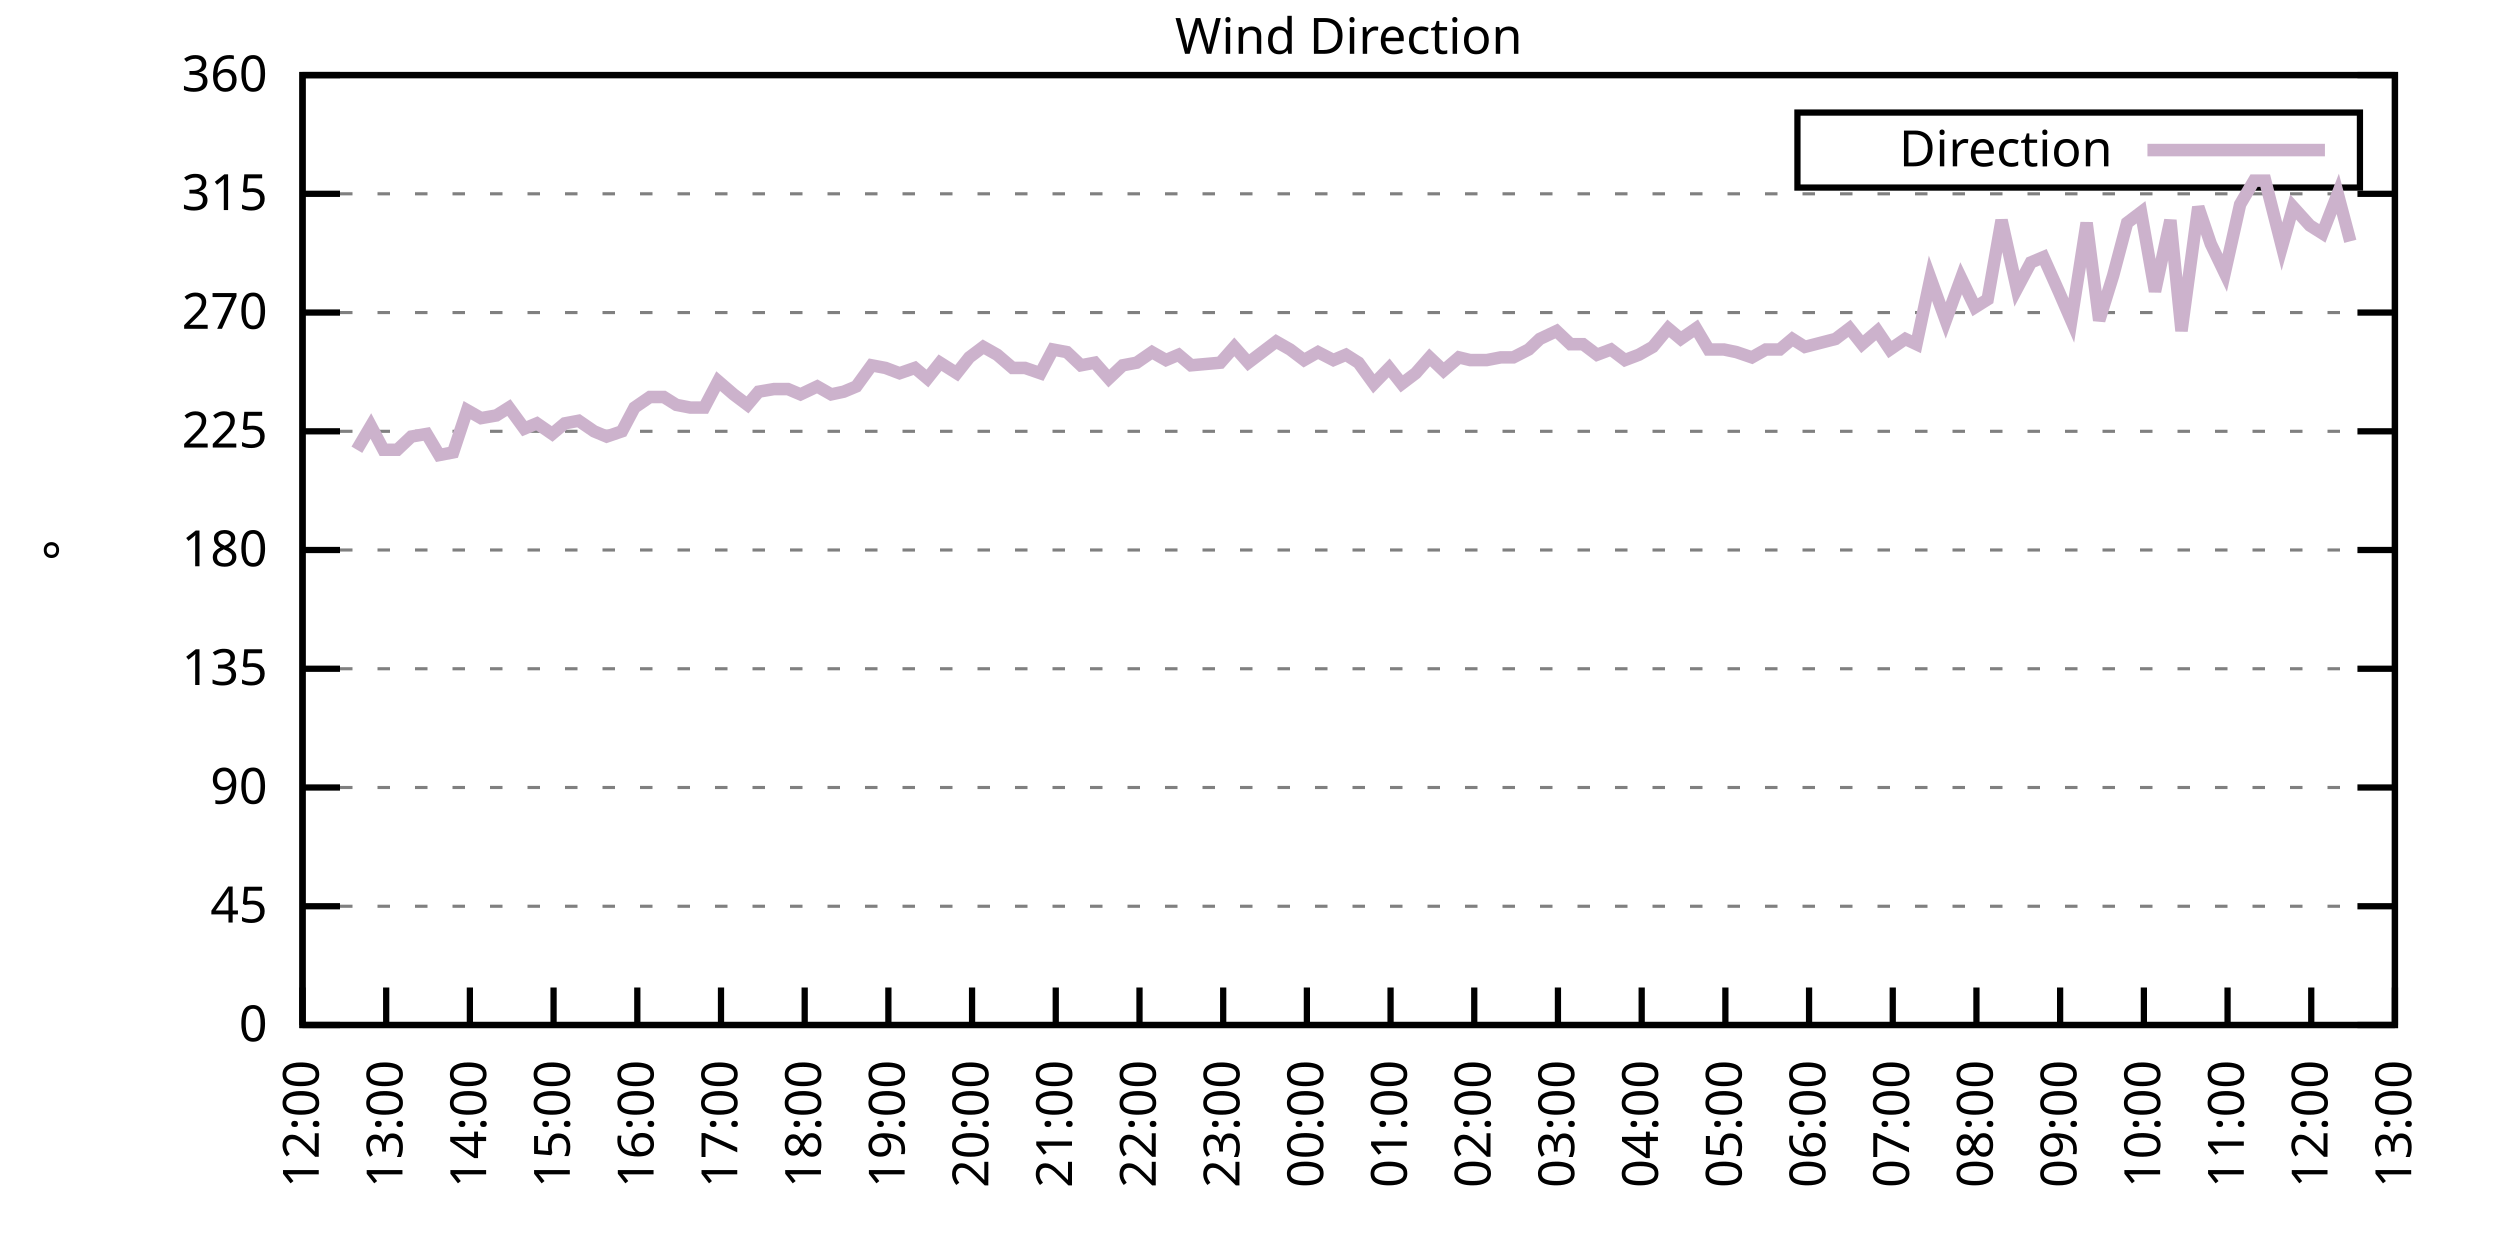
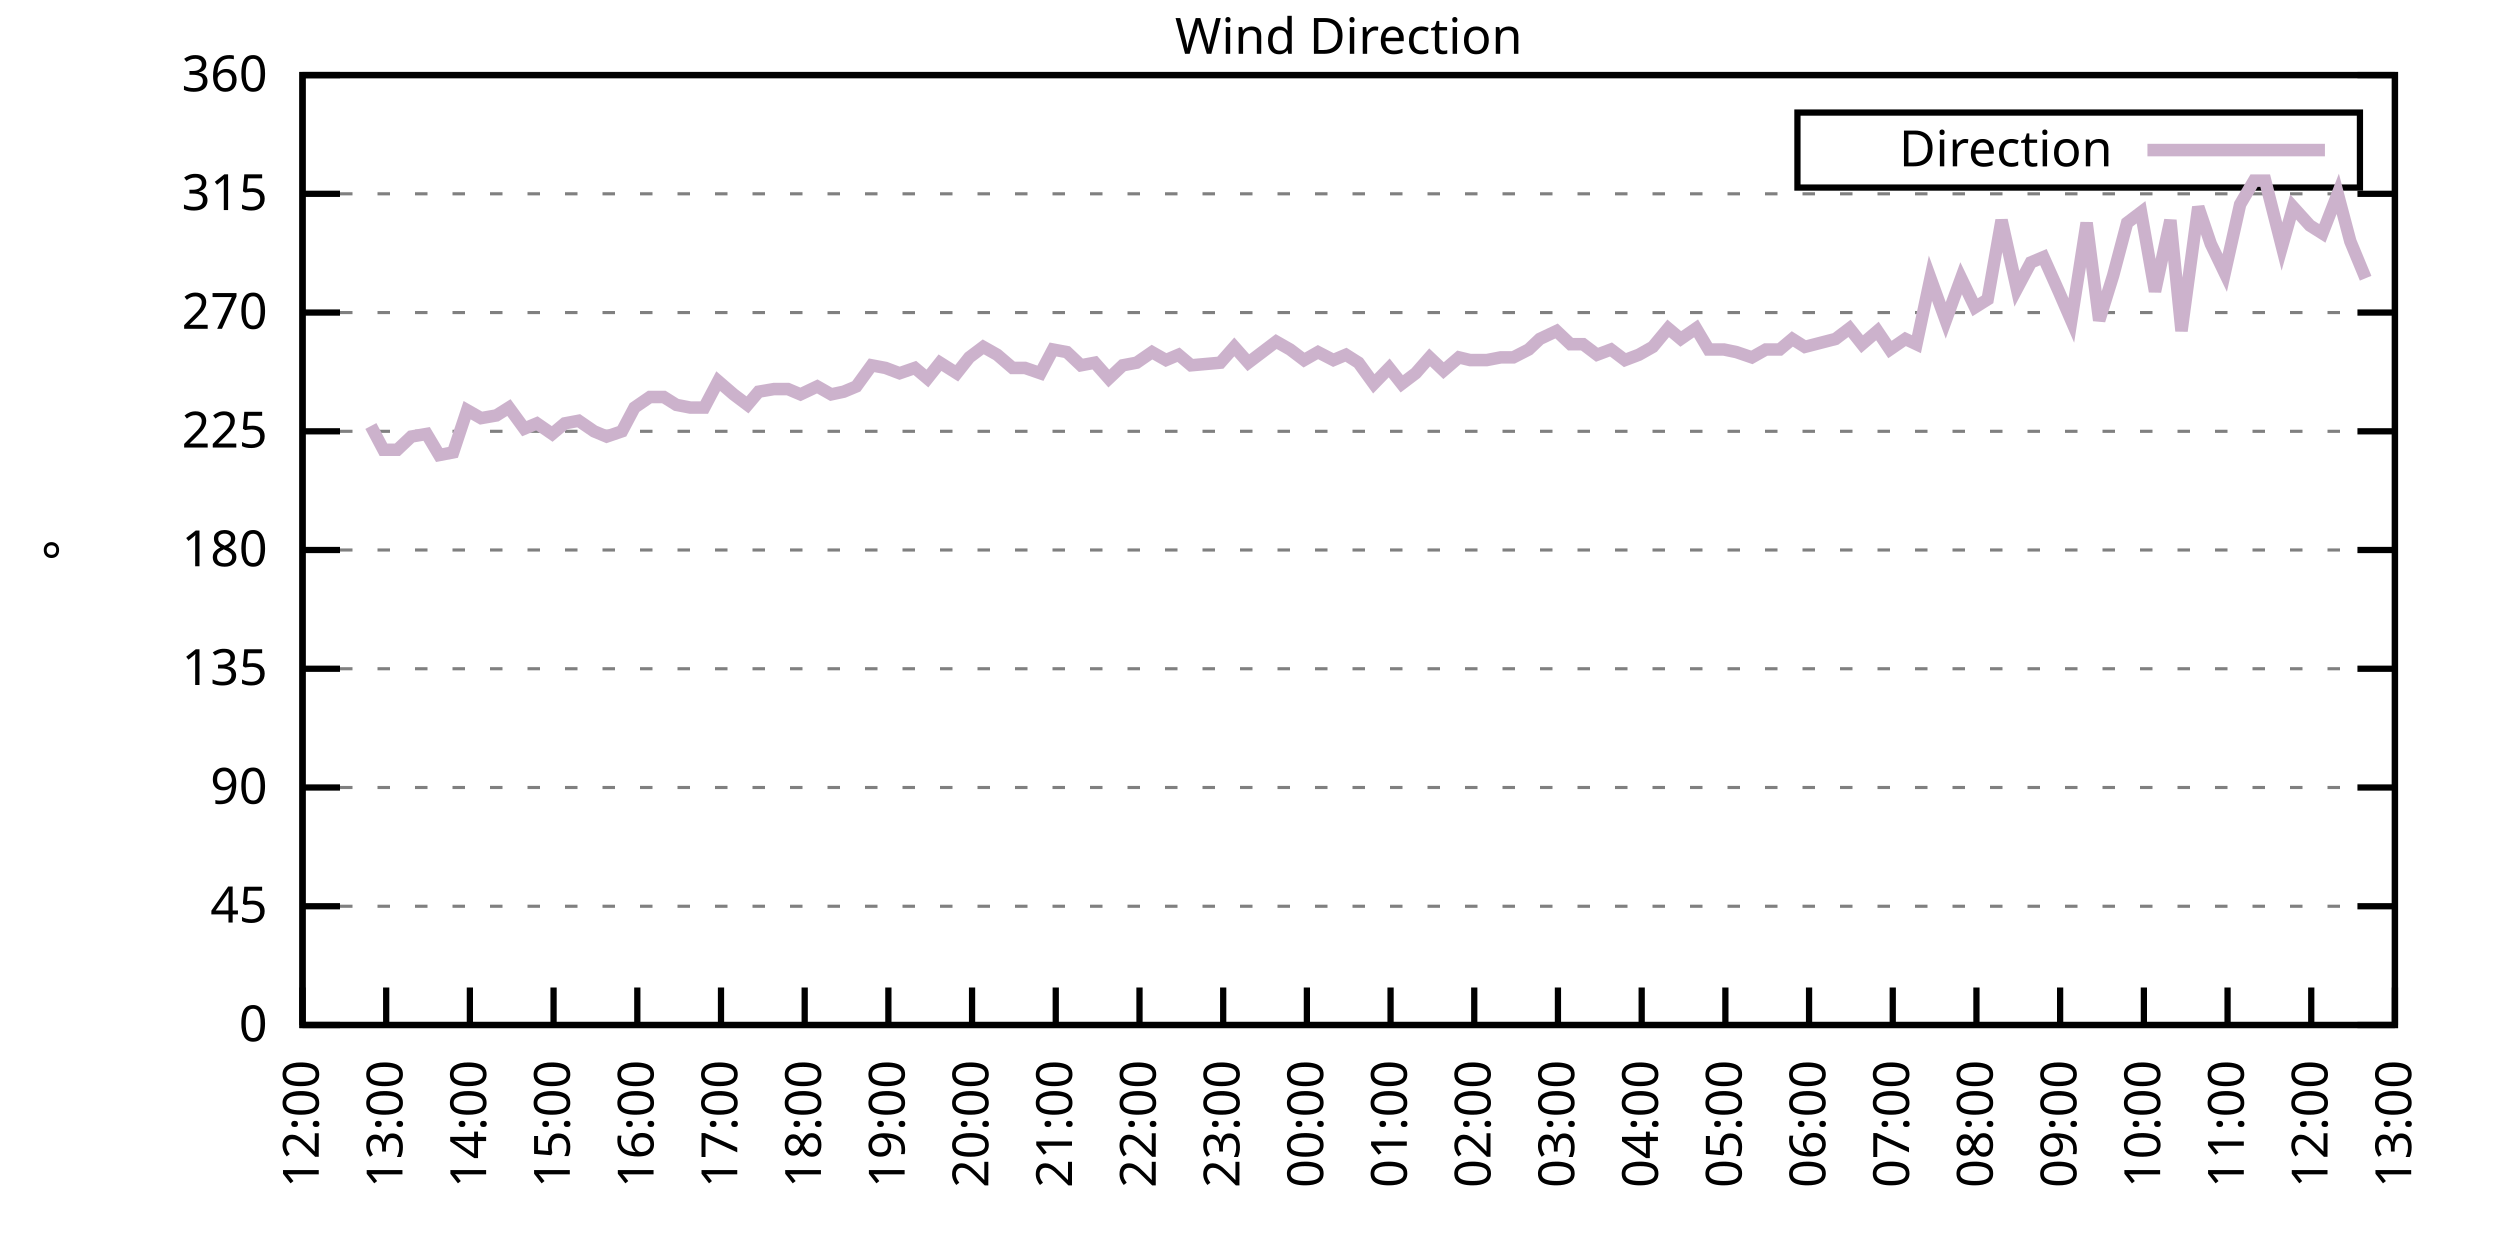
<svg xmlns="http://www.w3.org/2000/svg" xmlns:xlink="http://www.w3.org/1999/xlink" width="400" height="200" viewBox="0 0 400 200">
  <g id="gnuplot_canvas">
    <rect x="0" y="0" width="400" height="200" fill="none" />
    <defs>
      <circle id="gpDot" r="0.5" stroke-width="0.5" stroke="currentColor" />
      <path id="gpPt0" stroke-width="0.333" stroke="currentColor" d="M-1,0 h2 M0,-1 v2" />
      <path id="gpPt1" stroke-width="0.333" stroke="currentColor" d="M-1,-1 L1,1 M1,-1 L-1,1" />
      <path id="gpPt2" stroke-width="0.333" stroke="currentColor" d="M-1,0 L1,0 M0,-1 L0,1 M-1,-1 L1,1 M-1,1 L1,-1" />
      <rect id="gpPt3" stroke-width="0.333" stroke="currentColor" x="-1" y="-1" width="2" height="2" />
      <rect id="gpPt4" stroke-width="0.333" stroke="currentColor" fill="currentColor" x="-1" y="-1" width="2" height="2" />
      <circle id="gpPt5" stroke-width="0.333" stroke="currentColor" cx="0" cy="0" r="1" />
      <use xlink:href="#gpPt5" id="gpPt6" fill="currentColor" stroke="none" />
      <path id="gpPt7" stroke-width="0.333" stroke="currentColor" d="M0,-1.33 L-1.33,0.67 L1.33,0.67 z" />
      <use xlink:href="#gpPt7" id="gpPt8" fill="currentColor" stroke="none" />
      <use xlink:href="#gpPt7" id="gpPt9" stroke="currentColor" transform="rotate(180)" />
      <use xlink:href="#gpPt9" id="gpPt10" fill="currentColor" stroke="none" />
      <use xlink:href="#gpPt3" id="gpPt11" stroke="currentColor" transform="rotate(45)" />
      <use xlink:href="#gpPt11" id="gpPt12" fill="currentColor" stroke="none" />
      <path id="gpPt13" stroke-width="0.333" stroke="currentColor" d="M0,1.330 L1.265,0.411 L0.782,-1.067 L-0.782,-1.076 L-1.265,0.411 z" />
      <use xlink:href="#gpPt13" id="gpPt14" fill="currentColor" stroke="none" />
      <filter id="textbox" filterUnits="objectBoundingBox" x="0" y="0" height="1" width="1">
        <feFlood flood-color="white" flood-opacity="1" result="bgnd" />
        <feComposite in="SourceGraphic" in2="bgnd" operator="atop" />
      </filter>
      <filter id="greybox" filterUnits="objectBoundingBox" x="0" y="0" height="1" width="1">
        <feFlood flood-color="lightgrey" flood-opacity="1" result="grey" />
        <feComposite in="SourceGraphic" in2="grey" operator="atop" />
      </filter>
    </defs>
    <g fill="none" color="white" stroke="currentColor" stroke-width="1.00" stroke-linecap="butt" stroke-linejoin="miter">
</g>
    <g fill="none" color="black" stroke="currentColor" stroke-width="1.00" stroke-linecap="butt" stroke-linejoin="miter">
      <g stroke="none" shape-rendering="crispEdges">
        <polygon fill="rgb(255, 255, 255)" points="48.40,164.00 383.18,164.00 383.18,12.02 48.40,12.02 " />
      </g>
    </g>
    <g fill="none" color="black" stroke="currentColor" stroke-width="1.00" stroke-linecap="butt" stroke-linejoin="miter">
</g>
    <g fill="none" color="black" stroke="black" stroke-width="0.50" stroke-linecap="butt" stroke-linejoin="miter">
</g>
    <g fill="none" color="gray" stroke="currentColor" stroke-width="0.50" stroke-linecap="butt" stroke-linejoin="miter">
      <path stroke="gray" stroke-dasharray="2,4" class="gridline" d="M48.40,164.00 L383.19,164.00  " />
    </g>
    <g fill="none" color="gray" stroke="gray" stroke-width="1.00" stroke-linecap="butt" stroke-linejoin="miter">
</g>
    <g fill="none" color="black" stroke="currentColor" stroke-width="1.00" stroke-linecap="butt" stroke-linejoin="miter">
      <path stroke="black" d="M48.40,164.00 L54.40,164.00 M383.19,164.00 L377.19,164.00  " />
      <g transform="translate(42.80,166.60)" stroke="none" fill="black" font-family="Sans" font-size="8.00" text-anchor="end">
        <text>
          <tspan font-family="Sans"> 0</tspan>
        </text>
      </g>
    </g>
    <g fill="none" color="black" stroke="currentColor" stroke-width="1.00" stroke-linecap="butt" stroke-linejoin="miter">
</g>
    <g fill="none" color="black" stroke="black" stroke-width="0.50" stroke-linecap="butt" stroke-linejoin="miter">
</g>
    <g fill="none" color="gray" stroke="currentColor" stroke-width="0.50" stroke-linecap="butt" stroke-linejoin="miter">
      <path stroke="gray" stroke-dasharray="2,4" class="gridline" d="M48.40,145.00 L383.19,145.00  " />
    </g>
    <g fill="none" color="gray" stroke="gray" stroke-width="1.00" stroke-linecap="butt" stroke-linejoin="miter">
</g>
    <g fill="none" color="black" stroke="currentColor" stroke-width="1.00" stroke-linecap="butt" stroke-linejoin="miter">
      <path stroke="black" d="M48.40,145.00 L54.40,145.00 M383.19,145.00 L377.19,145.00  " />
      <g transform="translate(42.80,147.60)" stroke="none" fill="black" font-family="Sans" font-size="8.00" text-anchor="end">
        <text>
          <tspan font-family="Sans"> 45</tspan>
        </text>
      </g>
    </g>
    <g fill="none" color="black" stroke="currentColor" stroke-width="1.00" stroke-linecap="butt" stroke-linejoin="miter">
</g>
    <g fill="none" color="black" stroke="black" stroke-width="0.50" stroke-linecap="butt" stroke-linejoin="miter">
</g>
    <g fill="none" color="gray" stroke="currentColor" stroke-width="0.50" stroke-linecap="butt" stroke-linejoin="miter">
      <path stroke="gray" stroke-dasharray="2,4" class="gridline" d="M48.40,126.00 L383.19,126.00  " />
    </g>
    <g fill="none" color="gray" stroke="gray" stroke-width="1.00" stroke-linecap="butt" stroke-linejoin="miter">
</g>
    <g fill="none" color="black" stroke="currentColor" stroke-width="1.00" stroke-linecap="butt" stroke-linejoin="miter">
      <path stroke="black" d="M48.40,126.00 L54.40,126.00 M383.19,126.00 L377.19,126.00  " />
      <g transform="translate(42.80,128.60)" stroke="none" fill="black" font-family="Sans" font-size="8.00" text-anchor="end">
        <text>
          <tspan font-family="Sans"> 90</tspan>
        </text>
      </g>
    </g>
    <g fill="none" color="black" stroke="currentColor" stroke-width="1.00" stroke-linecap="butt" stroke-linejoin="miter">
</g>
    <g fill="none" color="black" stroke="black" stroke-width="0.50" stroke-linecap="butt" stroke-linejoin="miter">
</g>
    <g fill="none" color="gray" stroke="currentColor" stroke-width="0.50" stroke-linecap="butt" stroke-linejoin="miter">
      <path stroke="gray" stroke-dasharray="2,4" class="gridline" d="M48.40,107.00 L383.19,107.00  " />
    </g>
    <g fill="none" color="gray" stroke="gray" stroke-width="1.00" stroke-linecap="butt" stroke-linejoin="miter">
</g>
    <g fill="none" color="black" stroke="currentColor" stroke-width="1.00" stroke-linecap="butt" stroke-linejoin="miter">
      <path stroke="black" d="M48.40,107.00 L54.40,107.00 M383.19,107.00 L377.19,107.00  " />
      <g transform="translate(42.80,109.60)" stroke="none" fill="black" font-family="Sans" font-size="8.00" text-anchor="end">
        <text>
          <tspan font-family="Sans"> 135</tspan>
        </text>
      </g>
    </g>
    <g fill="none" color="black" stroke="currentColor" stroke-width="1.00" stroke-linecap="butt" stroke-linejoin="miter">
</g>
    <g fill="none" color="black" stroke="black" stroke-width="0.50" stroke-linecap="butt" stroke-linejoin="miter">
</g>
    <g fill="none" color="gray" stroke="currentColor" stroke-width="0.50" stroke-linecap="butt" stroke-linejoin="miter">
      <path stroke="gray" stroke-dasharray="2,4" class="gridline" d="M48.40,88.00 L383.19,88.00  " />
    </g>
    <g fill="none" color="gray" stroke="gray" stroke-width="1.00" stroke-linecap="butt" stroke-linejoin="miter">
</g>
    <g fill="none" color="black" stroke="currentColor" stroke-width="1.00" stroke-linecap="butt" stroke-linejoin="miter">
      <path stroke="black" d="M48.40,88.00 L54.40,88.00 M383.19,88.00 L377.19,88.00  " />
      <g transform="translate(42.80,90.60)" stroke="none" fill="black" font-family="Sans" font-size="8.00" text-anchor="end">
        <text>
          <tspan font-family="Sans"> 180</tspan>
        </text>
      </g>
    </g>
    <g fill="none" color="black" stroke="currentColor" stroke-width="1.00" stroke-linecap="butt" stroke-linejoin="miter">
</g>
    <g fill="none" color="black" stroke="black" stroke-width="0.50" stroke-linecap="butt" stroke-linejoin="miter">
</g>
    <g fill="none" color="gray" stroke="currentColor" stroke-width="0.50" stroke-linecap="butt" stroke-linejoin="miter">
      <path stroke="gray" stroke-dasharray="2,4" class="gridline" d="M48.40,69.01 L383.19,69.01  " />
    </g>
    <g fill="none" color="gray" stroke="gray" stroke-width="1.00" stroke-linecap="butt" stroke-linejoin="miter">
</g>
    <g fill="none" color="black" stroke="currentColor" stroke-width="1.00" stroke-linecap="butt" stroke-linejoin="miter">
      <path stroke="black" d="M48.40,69.01 L54.40,69.01 M383.19,69.01 L377.19,69.01  " />
      <g transform="translate(42.80,71.61)" stroke="none" fill="black" font-family="Sans" font-size="8.00" text-anchor="end">
        <text>
          <tspan font-family="Sans"> 225</tspan>
        </text>
      </g>
    </g>
    <g fill="none" color="black" stroke="currentColor" stroke-width="1.00" stroke-linecap="butt" stroke-linejoin="miter">
</g>
    <g fill="none" color="black" stroke="black" stroke-width="0.50" stroke-linecap="butt" stroke-linejoin="miter">
</g>
    <g fill="none" color="gray" stroke="currentColor" stroke-width="0.50" stroke-linecap="butt" stroke-linejoin="miter">
      <path stroke="gray" stroke-dasharray="2,4" class="gridline" d="M48.40,50.01 L383.19,50.01  " />
    </g>
    <g fill="none" color="gray" stroke="gray" stroke-width="1.00" stroke-linecap="butt" stroke-linejoin="miter">
</g>
    <g fill="none" color="black" stroke="currentColor" stroke-width="1.00" stroke-linecap="butt" stroke-linejoin="miter">
      <path stroke="black" d="M48.40,50.01 L54.40,50.01 M383.19,50.01 L377.19,50.01  " />
      <g transform="translate(42.80,52.61)" stroke="none" fill="black" font-family="Sans" font-size="8.00" text-anchor="end">
        <text>
          <tspan font-family="Sans"> 270</tspan>
        </text>
      </g>
    </g>
    <g fill="none" color="black" stroke="currentColor" stroke-width="1.00" stroke-linecap="butt" stroke-linejoin="miter">
</g>
    <g fill="none" color="black" stroke="black" stroke-width="0.50" stroke-linecap="butt" stroke-linejoin="miter">
</g>
    <g fill="none" color="gray" stroke="currentColor" stroke-width="0.50" stroke-linecap="butt" stroke-linejoin="miter">
      <path stroke="gray" stroke-dasharray="2,4" class="gridline" d="M48.40,31.01 L383.19,31.01  " />
    </g>
    <g fill="none" color="gray" stroke="gray" stroke-width="1.00" stroke-linecap="butt" stroke-linejoin="miter">
</g>
    <g fill="none" color="black" stroke="currentColor" stroke-width="1.00" stroke-linecap="butt" stroke-linejoin="miter">
      <path stroke="black" d="M48.40,31.01 L54.40,31.01 M383.19,31.01 L377.19,31.01  " />
      <g transform="translate(42.80,33.61)" stroke="none" fill="black" font-family="Sans" font-size="8.00" text-anchor="end">
        <text>
          <tspan font-family="Sans"> 315</tspan>
        </text>
      </g>
    </g>
    <g fill="none" color="black" stroke="currentColor" stroke-width="1.00" stroke-linecap="butt" stroke-linejoin="miter">
</g>
    <g fill="none" color="black" stroke="black" stroke-width="0.50" stroke-linecap="butt" stroke-linejoin="miter">
</g>
    <g fill="none" color="gray" stroke="currentColor" stroke-width="0.50" stroke-linecap="butt" stroke-linejoin="miter">
      <path stroke="gray" stroke-dasharray="2,4" class="gridline" d="M48.40,12.01 L383.19,12.01  " />
    </g>
    <g fill="none" color="gray" stroke="gray" stroke-width="1.00" stroke-linecap="butt" stroke-linejoin="miter">
</g>
    <g fill="none" color="black" stroke="currentColor" stroke-width="1.00" stroke-linecap="butt" stroke-linejoin="miter">
      <path stroke="black" d="M48.40,12.01 L54.40,12.01 M383.19,12.01 L377.19,12.01  " />
      <g transform="translate(42.80,14.61)" stroke="none" fill="black" font-family="Sans" font-size="8.00" text-anchor="end">
        <text>
          <tspan font-family="Sans"> 360</tspan>
        </text>
      </g>
    </g>
    <g fill="none" color="black" stroke="currentColor" stroke-width="1.00" stroke-linecap="butt" stroke-linejoin="miter">
      <path stroke="black" d="M48.40,164.00 L48.40,158.00  " />
      <g transform="translate(51.00,169.60) rotate(270.00)" stroke="none" fill="black" font-family="Sans" font-size="8.00" text-anchor="end">
        <text>
          <tspan font-family="Sans">12:00</tspan>
        </text>
      </g>
    </g>
    <g fill="none" color="black" stroke="currentColor" stroke-width="1.00" stroke-linecap="butt" stroke-linejoin="miter">
      <path stroke="black" d="M61.79,164.00 L61.79,158.00  " />
      <g transform="translate(64.39,169.60) rotate(270.00)" stroke="none" fill="black" font-family="Sans" font-size="8.00" text-anchor="end">
        <text>
          <tspan font-family="Sans">13:00</tspan>
        </text>
      </g>
    </g>
    <g fill="none" color="black" stroke="currentColor" stroke-width="1.00" stroke-linecap="butt" stroke-linejoin="miter">
      <path stroke="black" d="M75.18,164.00 L75.18,158.00  " />
      <g transform="translate(77.78,169.60) rotate(270.00)" stroke="none" fill="black" font-family="Sans" font-size="8.00" text-anchor="end">
        <text>
          <tspan font-family="Sans">14:00</tspan>
        </text>
      </g>
    </g>
    <g fill="none" color="black" stroke="currentColor" stroke-width="1.00" stroke-linecap="butt" stroke-linejoin="miter">
      <path stroke="black" d="M88.57,164.00 L88.57,158.00  " />
      <g transform="translate(91.17,169.60) rotate(270.00)" stroke="none" fill="black" font-family="Sans" font-size="8.00" text-anchor="end">
        <text>
          <tspan font-family="Sans">15:00</tspan>
        </text>
      </g>
    </g>
    <g fill="none" color="black" stroke="currentColor" stroke-width="1.00" stroke-linecap="butt" stroke-linejoin="miter">
      <path stroke="black" d="M101.97,164.00 L101.97,158.00  " />
      <g transform="translate(104.57,169.60) rotate(270.00)" stroke="none" fill="black" font-family="Sans" font-size="8.00" text-anchor="end">
        <text>
          <tspan font-family="Sans">16:00</tspan>
        </text>
      </g>
    </g>
    <g fill="none" color="black" stroke="currentColor" stroke-width="1.00" stroke-linecap="butt" stroke-linejoin="miter">
      <path stroke="black" d="M115.36,164.00 L115.36,158.00  " />
      <g transform="translate(117.96,169.60) rotate(270.00)" stroke="none" fill="black" font-family="Sans" font-size="8.00" text-anchor="end">
        <text>
          <tspan font-family="Sans">17:00</tspan>
        </text>
      </g>
    </g>
    <g fill="none" color="black" stroke="currentColor" stroke-width="1.00" stroke-linecap="butt" stroke-linejoin="miter">
      <path stroke="black" d="M128.75,164.00 L128.75,158.00  " />
      <g transform="translate(131.35,169.60) rotate(270.00)" stroke="none" fill="black" font-family="Sans" font-size="8.00" text-anchor="end">
        <text>
          <tspan font-family="Sans">18:00</tspan>
        </text>
      </g>
    </g>
    <g fill="none" color="black" stroke="currentColor" stroke-width="1.00" stroke-linecap="butt" stroke-linejoin="miter">
      <path stroke="black" d="M142.14,164.00 L142.14,158.00  " />
      <g transform="translate(144.74,169.60) rotate(270.00)" stroke="none" fill="black" font-family="Sans" font-size="8.00" text-anchor="end">
        <text>
          <tspan font-family="Sans">19:00</tspan>
        </text>
      </g>
    </g>
    <g fill="none" color="black" stroke="currentColor" stroke-width="1.00" stroke-linecap="butt" stroke-linejoin="miter">
      <path stroke="black" d="M155.53,164.00 L155.53,158.00  " />
      <g transform="translate(158.13,169.60) rotate(270.00)" stroke="none" fill="black" font-family="Sans" font-size="8.00" text-anchor="end">
        <text>
          <tspan font-family="Sans">20:00</tspan>
        </text>
      </g>
    </g>
    <g fill="none" color="black" stroke="currentColor" stroke-width="1.00" stroke-linecap="butt" stroke-linejoin="miter">
      <path stroke="black" d="M168.92,164.00 L168.92,158.00  " />
      <g transform="translate(171.52,169.60) rotate(270.00)" stroke="none" fill="black" font-family="Sans" font-size="8.00" text-anchor="end">
        <text>
          <tspan font-family="Sans">21:00</tspan>
        </text>
      </g>
    </g>
    <g fill="none" color="black" stroke="currentColor" stroke-width="1.00" stroke-linecap="butt" stroke-linejoin="miter">
      <path stroke="black" d="M182.32,164.00 L182.32,158.00  " />
      <g transform="translate(184.92,169.60) rotate(270.00)" stroke="none" fill="black" font-family="Sans" font-size="8.00" text-anchor="end">
        <text>
          <tspan font-family="Sans">22:00</tspan>
        </text>
      </g>
    </g>
    <g fill="none" color="black" stroke="currentColor" stroke-width="1.00" stroke-linecap="butt" stroke-linejoin="miter">
      <path stroke="black" d="M195.71,164.00 L195.71,158.00  " />
      <g transform="translate(198.31,169.60) rotate(270.00)" stroke="none" fill="black" font-family="Sans" font-size="8.00" text-anchor="end">
        <text>
          <tspan font-family="Sans">23:00</tspan>
        </text>
      </g>
    </g>
    <g fill="none" color="black" stroke="currentColor" stroke-width="1.00" stroke-linecap="butt" stroke-linejoin="miter">
      <path stroke="black" d="M209.10,164.00 L209.10,158.00  " />
      <g transform="translate(211.70,169.60) rotate(270.00)" stroke="none" fill="black" font-family="Sans" font-size="8.00" text-anchor="end">
        <text>
          <tspan font-family="Sans">00:00</tspan>
        </text>
      </g>
    </g>
    <g fill="none" color="black" stroke="currentColor" stroke-width="1.00" stroke-linecap="butt" stroke-linejoin="miter">
      <path stroke="black" d="M222.49,164.00 L222.49,158.00  " />
      <g transform="translate(225.09,169.60) rotate(270.00)" stroke="none" fill="black" font-family="Sans" font-size="8.00" text-anchor="end">
        <text>
          <tspan font-family="Sans">01:00</tspan>
        </text>
      </g>
    </g>
    <g fill="none" color="black" stroke="currentColor" stroke-width="1.00" stroke-linecap="butt" stroke-linejoin="miter">
      <path stroke="black" d="M235.88,164.00 L235.88,158.00  " />
      <g transform="translate(238.48,169.60) rotate(270.00)" stroke="none" fill="black" font-family="Sans" font-size="8.00" text-anchor="end">
        <text>
          <tspan font-family="Sans">02:00</tspan>
        </text>
      </g>
    </g>
    <g fill="none" color="black" stroke="currentColor" stroke-width="1.00" stroke-linecap="butt" stroke-linejoin="miter">
      <path stroke="black" d="M249.27,164.00 L249.27,158.00  " />
      <g transform="translate(251.87,169.60) rotate(270.00)" stroke="none" fill="black" font-family="Sans" font-size="8.00" text-anchor="end">
        <text>
          <tspan font-family="Sans">03:00</tspan>
        </text>
      </g>
    </g>
    <g fill="none" color="black" stroke="currentColor" stroke-width="1.00" stroke-linecap="butt" stroke-linejoin="miter">
      <path stroke="black" d="M262.67,164.00 L262.67,158.00  " />
      <g transform="translate(265.27,169.60) rotate(270.00)" stroke="none" fill="black" font-family="Sans" font-size="8.00" text-anchor="end">
        <text>
          <tspan font-family="Sans">04:00</tspan>
        </text>
      </g>
    </g>
    <g fill="none" color="black" stroke="currentColor" stroke-width="1.00" stroke-linecap="butt" stroke-linejoin="miter">
      <path stroke="black" d="M276.06,164.00 L276.06,158.00  " />
      <g transform="translate(278.66,169.60) rotate(270.00)" stroke="none" fill="black" font-family="Sans" font-size="8.00" text-anchor="end">
        <text>
          <tspan font-family="Sans">05:00</tspan>
        </text>
      </g>
    </g>
    <g fill="none" color="black" stroke="currentColor" stroke-width="1.00" stroke-linecap="butt" stroke-linejoin="miter">
      <path stroke="black" d="M289.45,164.00 L289.45,158.00  " />
      <g transform="translate(292.05,169.60) rotate(270.00)" stroke="none" fill="black" font-family="Sans" font-size="8.00" text-anchor="end">
        <text>
          <tspan font-family="Sans">06:00</tspan>
        </text>
      </g>
    </g>
    <g fill="none" color="black" stroke="currentColor" stroke-width="1.00" stroke-linecap="butt" stroke-linejoin="miter">
      <path stroke="black" d="M302.84,164.00 L302.84,158.00  " />
      <g transform="translate(305.44,169.60) rotate(270.00)" stroke="none" fill="black" font-family="Sans" font-size="8.00" text-anchor="end">
        <text>
          <tspan font-family="Sans">07:00</tspan>
        </text>
      </g>
    </g>
    <g fill="none" color="black" stroke="currentColor" stroke-width="1.00" stroke-linecap="butt" stroke-linejoin="miter">
      <path stroke="black" d="M316.23,164.00 L316.23,158.00  " />
      <g transform="translate(318.83,169.60) rotate(270.00)" stroke="none" fill="black" font-family="Sans" font-size="8.00" text-anchor="end">
        <text>
          <tspan font-family="Sans">08:00</tspan>
        </text>
      </g>
    </g>
    <g fill="none" color="black" stroke="currentColor" stroke-width="1.00" stroke-linecap="butt" stroke-linejoin="miter">
      <path stroke="black" d="M329.62,164.00 L329.62,158.00  " />
      <g transform="translate(332.22,169.60) rotate(270.00)" stroke="none" fill="black" font-family="Sans" font-size="8.00" text-anchor="end">
        <text>
          <tspan font-family="Sans">09:00</tspan>
        </text>
      </g>
    </g>
    <g fill="none" color="black" stroke="currentColor" stroke-width="1.00" stroke-linecap="butt" stroke-linejoin="miter">
      <path stroke="black" d="M343.02,164.00 L343.02,158.00  " />
      <g transform="translate(345.62,169.60) rotate(270.00)" stroke="none" fill="black" font-family="Sans" font-size="8.00" text-anchor="end">
        <text>
          <tspan font-family="Sans">10:00</tspan>
        </text>
      </g>
    </g>
    <g fill="none" color="black" stroke="currentColor" stroke-width="1.00" stroke-linecap="butt" stroke-linejoin="miter">
      <path stroke="black" d="M356.41,164.00 L356.41,158.00  " />
      <g transform="translate(359.01,169.60) rotate(270.00)" stroke="none" fill="black" font-family="Sans" font-size="8.00" text-anchor="end">
        <text>
          <tspan font-family="Sans">11:00</tspan>
        </text>
      </g>
    </g>
    <g fill="none" color="black" stroke="currentColor" stroke-width="1.00" stroke-linecap="butt" stroke-linejoin="miter">
      <path stroke="black" d="M369.80,164.00 L369.80,158.00  " />
      <g transform="translate(372.40,169.60) rotate(270.00)" stroke="none" fill="black" font-family="Sans" font-size="8.00" text-anchor="end">
        <text>
          <tspan font-family="Sans">12:00</tspan>
        </text>
      </g>
    </g>
    <g fill="none" color="black" stroke="currentColor" stroke-width="1.00" stroke-linecap="butt" stroke-linejoin="miter">
      <path stroke="black" d="M383.19,164.00 L383.19,158.00  " />
      <g transform="translate(385.79,169.60) rotate(270.00)" stroke="none" fill="black" font-family="Sans" font-size="8.00" text-anchor="end">
        <text>
          <tspan font-family="Sans">13:00</tspan>
        </text>
      </g>
    </g>
    <g fill="none" color="black" stroke="currentColor" stroke-width="1.00" stroke-linecap="butt" stroke-linejoin="miter">
</g>
    <g fill="none" color="black" stroke="currentColor" stroke-width="1.00" stroke-linecap="butt" stroke-linejoin="miter">
      <path stroke="black" d="M48.40,12.01 L48.40,164.00 L383.19,164.00 L383.19,12.01 L48.40,12.01 Z  " />
    </g>
    <g fill="none" color="black" stroke="currentColor" stroke-width="1.00" stroke-linecap="butt" stroke-linejoin="miter">
</g>
    <g fill="none" color="black" stroke="currentColor" stroke-width="1.00" stroke-linecap="butt" stroke-linejoin="miter">
      <path stroke="black" d="M287.59,30.01 L287.59,18.01 L377.59,18.01 L377.59,30.01 L287.59,30.01 Z  " />
    </g>
    <g id="Wind_direction_plot_1">
      <g fill="none" color="white" stroke="black" stroke-width="2.00" stroke-linecap="butt" stroke-linejoin="miter">
</g>
      <g fill="none" color="black" stroke="currentColor" stroke-width="2.00" stroke-linecap="butt" stroke-linejoin="miter">
        <g transform="translate(337.99,26.61)" stroke="none" fill="black" font-family="Sans" font-size="8.00" text-anchor="end">
          <text>
            <tspan font-family="Sans">Direction</tspan>
          </text>
        </g>
      </g>
      <g fill="none" color="black" stroke="currentColor" stroke-width="2.00" stroke-linecap="butt" stroke-linejoin="miter">
-         <path stroke="rgb(204, 178, 204)" d="M343.59,24.01 L371.99,24.01 M57.10,71.96 L59.34,68.16 L61.35,71.96 L63.58,71.96 L65.81,69.85 L68.26,69.43   L70.27,72.81 L72.50,72.38 L74.74,65.63 L76.97,66.90 L79.42,66.47 L81.43,65.21 L83.89,68.58 L85.90,67.74   L88.35,69.43 L90.36,67.74 L92.59,67.32 L95.05,69.01 L97.06,69.85 L99.51,69.01 L101.52,65.21 L103.98,63.52   L106.21,63.52 L108.22,64.78 L110.45,65.21 L112.68,65.21 L114.91,60.98 L117.37,63.10 L119.60,64.78 L121.38,62.67   L123.84,62.25 L126.07,62.25 L128.08,63.10 L130.76,61.83 L132.99,63.10 L135.00,62.67 L137.01,61.83 L139.46,58.45   L141.69,58.87 L143.93,59.72 L146.38,58.87 L148.39,60.56 L150.40,58.03 L153.08,59.72 L155.09,57.18 L157.32,55.50   L159.55,56.76 L162.01,58.87 L164.01,58.87 L166.47,59.72 L168.48,55.92 L170.71,56.34 L172.94,58.45 L175.17,58.03   L177.41,60.56 L179.64,58.45 L181.87,58.03 L184.32,56.34 L186.56,57.61 L188.57,56.76 L190.57,58.45 L195.26,58.03   L197.49,55.50 L199.73,58.03 L201.96,56.34 L204.19,54.65 L206.42,55.92 L208.65,57.61 L210.88,56.34 L213.34,57.61   L215.35,56.76 L217.36,58.03 L219.81,61.41 L222.27,58.87 L224.28,61.41 L226.51,59.72 L228.74,57.18 L230.97,59.30   L233.43,57.18 L235.21,57.61 L237.89,57.61 L240.12,57.18 L242.13,57.18 L244.59,55.92 L246.37,54.23 L249.05,52.96   L251.28,55.07 L253.29,55.07 L255.52,56.76 L257.76,55.92 L259.99,57.61 L262.22,56.76 L264.45,55.50 L266.91,52.54   L268.92,54.23 L271.37,52.54 L273.38,55.92 L275.83,55.92 L277.84,56.34 L280.30,57.18 L282.53,55.92 L284.76,55.92   L286.77,54.23 L288.78,55.50 L293.69,54.23 L295.92,52.54 L297.93,55.07 L300.39,52.96 L302.39,55.92 L304.85,54.23   L306.63,55.07 L308.87,44.52 L311.32,51.27 L313.78,44.52 L316.01,49.16 L318.02,47.90 L320.25,35.23 L322.70,46.21   L324.94,41.99 L326.95,41.14 L329.40,46.63 L331.41,51.27 L333.86,35.65 L335.87,51.27 L338.10,44.10 L340.34,35.65   L342.57,33.96 L344.80,46.63 L347.26,35.23 L349.04,52.96 L351.72,33.12 L353.73,39.03 L355.96,43.67 L358.42,32.70   L360.65,28.90 L362.43,28.90 L365.11,39.45 L366.90,33.12 L369.58,36.08 L371.58,37.34 L374.04,31.01 L376.05,38.61    " />
+         <path stroke="rgb(204, 178, 204)" d="M343.59,24.01 L371.99,24.01 M59.34,68.16 L61.35,71.96 L63.58,71.96 L65.81,69.85 L68.26,69.43 L70.27,72.81   L72.50,72.38 L74.74,65.63 L76.97,66.90 L79.42,66.47 L81.43,65.21 L83.89,68.58 L85.90,67.74 L88.35,69.43   L90.36,67.74 L92.59,67.32 L95.05,69.01 L97.06,69.85 L99.51,69.01 L101.52,65.21 L103.98,63.52 L106.21,63.52   L108.22,64.78 L110.45,65.21 L112.68,65.21 L114.91,60.98 L117.37,63.10 L119.60,64.78 L121.38,62.67 L123.84,62.25   L126.07,62.25 L128.08,63.10 L130.76,61.83 L132.99,63.10 L135.00,62.67 L137.01,61.83 L139.46,58.45 L141.69,58.87   L143.93,59.72 L146.38,58.87 L148.39,60.56 L150.40,58.03 L153.08,59.72 L155.09,57.18 L157.32,55.50 L159.55,56.76   L162.01,58.87 L164.01,58.87 L166.47,59.72 L168.48,55.92 L170.71,56.34 L172.94,58.45 L175.17,58.03 L177.41,60.56   L179.64,58.45 L181.87,58.03 L184.32,56.34 L186.56,57.61 L188.57,56.76 L190.57,58.45 L195.26,58.03 L197.49,55.50   L199.73,58.03 L201.96,56.34 L204.19,54.65 L206.42,55.92 L208.65,57.61 L210.88,56.34 L213.34,57.61 L215.35,56.76   L217.36,58.03 L219.81,61.41 L222.27,58.87 L224.28,61.41 L226.51,59.72 L228.74,57.18 L230.97,59.30 L233.43,57.18   L235.21,57.61 L237.89,57.61 L240.12,57.18 L242.13,57.18 L244.59,55.92 L246.37,54.23 L249.05,52.96 L251.28,55.07   L253.29,55.07 L255.52,56.76 L257.76,55.92 L259.99,57.61 L262.22,56.76 L264.45,55.50 L266.91,52.54 L268.92,54.23   L271.37,52.54 L273.38,55.92 L275.83,55.92 L277.84,56.34 L280.30,57.18 L282.53,55.92 L284.76,55.92 L286.77,54.23   L288.78,55.50 L293.69,54.23 L295.92,52.54 L297.93,55.07 L300.39,52.96 L302.39,55.92 L304.85,54.23 L306.63,55.07   L308.87,44.52 L311.32,51.27 L313.78,44.52 L316.01,49.16 L318.02,47.90 L320.25,35.23 L322.70,46.21 L324.94,41.99   L326.95,41.14 L329.40,46.63 L331.41,51.27 L333.86,35.65 L335.87,51.27 L338.10,44.10 L340.34,35.65 L342.57,33.96   L344.80,46.63 L347.26,35.23 L349.04,52.96 L351.72,33.12 L353.73,39.03 L355.96,43.67 L358.42,32.70 L360.65,28.90   L362.43,28.90 L365.11,39.45 L366.90,33.12 L369.58,36.08 L371.58,37.34 L374.04,31.01 L376.05,38.61 L378.50,44.52    " />
      </g>
    </g>
    <g fill="none" color="black" stroke="currentColor" stroke-width="2.00" stroke-linecap="butt" stroke-linejoin="miter">
</g>
    <g fill="none" color="black" stroke="black" stroke-width="1.00" stroke-linecap="butt" stroke-linejoin="miter">
</g>
    <g fill="none" color="black" stroke="currentColor" stroke-width="1.00" stroke-linecap="butt" stroke-linejoin="miter">
      <path stroke="black" d="M48.40,12.01 L48.40,164.00 L383.19,164.00 L383.19,12.01 L48.40,12.01 Z  " />
      <g transform="translate(12.80,88.01) rotate(270.00)" stroke="none" fill="black" font-family="Sans" font-size="8.00" text-anchor="middle">
        <text>
          <tspan font-family="Sans">°</tspan>
        </text>
      </g>
    </g>
    <g fill="none" color="black" stroke="currentColor" stroke-width="1.00" stroke-linecap="butt" stroke-linejoin="miter">
</g>
    <g fill="none" color="black" stroke="currentColor" stroke-width="1.00" stroke-linecap="butt" stroke-linejoin="miter">
      <g transform="translate(215.79,8.61)" stroke="none" fill="black" font-family="Sans" font-size="8.00" text-anchor="middle">
        <text>
          <tspan font-family="Sans">Wind Direction</tspan>
        </text>
      </g>
    </g>
    <g fill="none" color="black" stroke="currentColor" stroke-width="1.00" stroke-linecap="butt" stroke-linejoin="miter">
</g>
  </g>
</svg>
